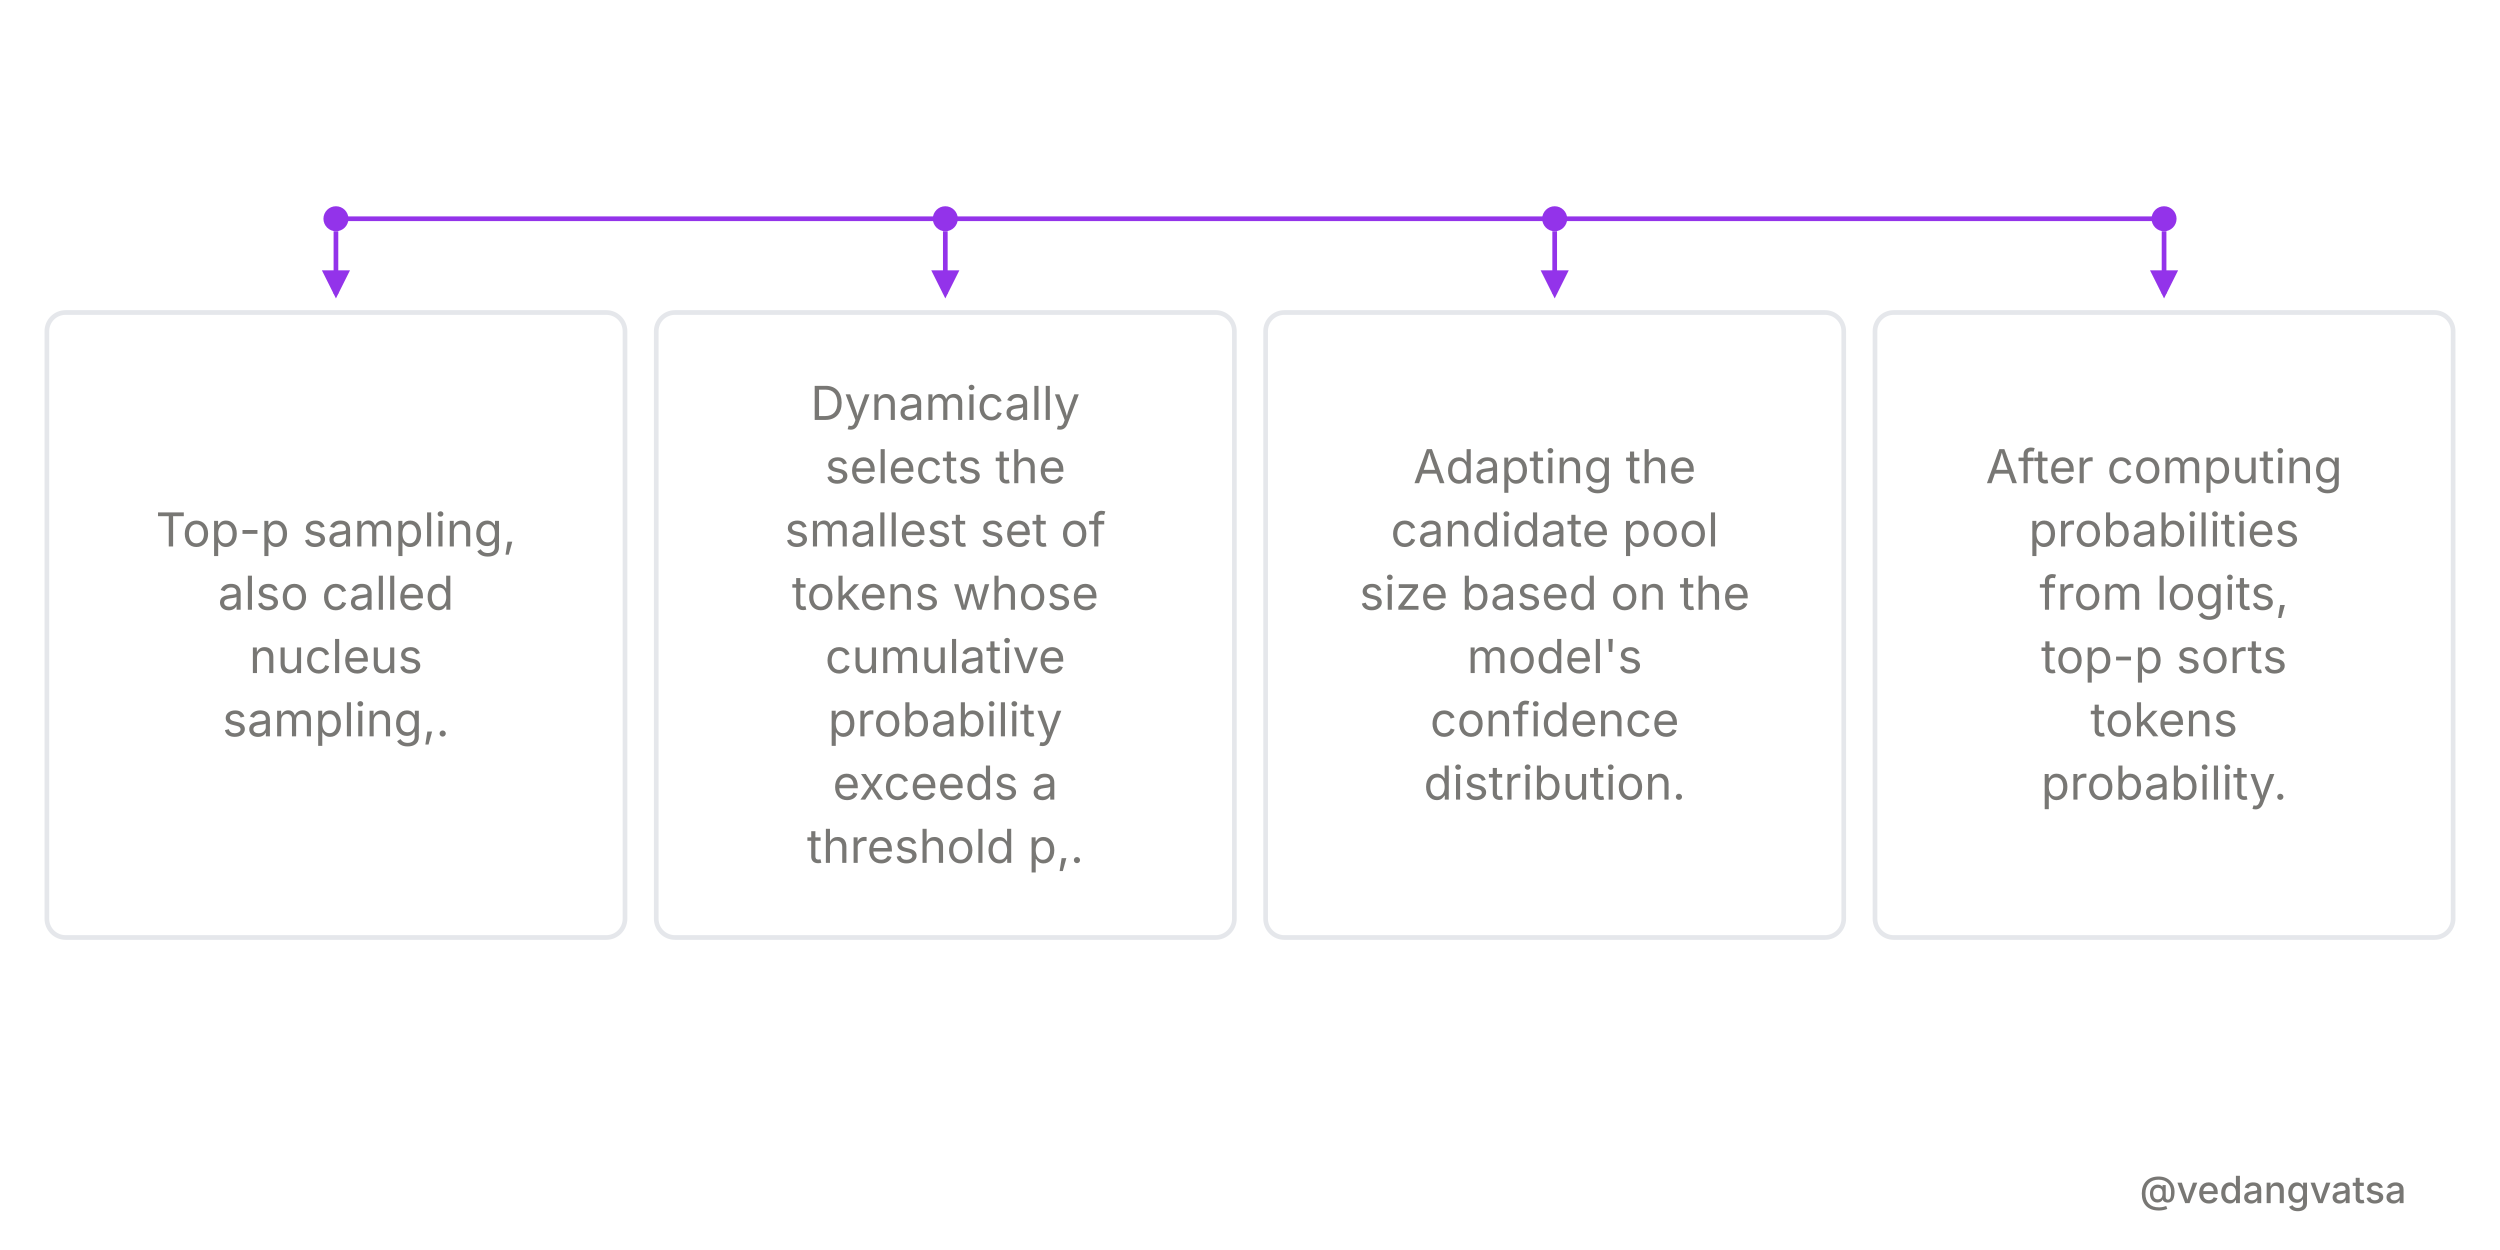
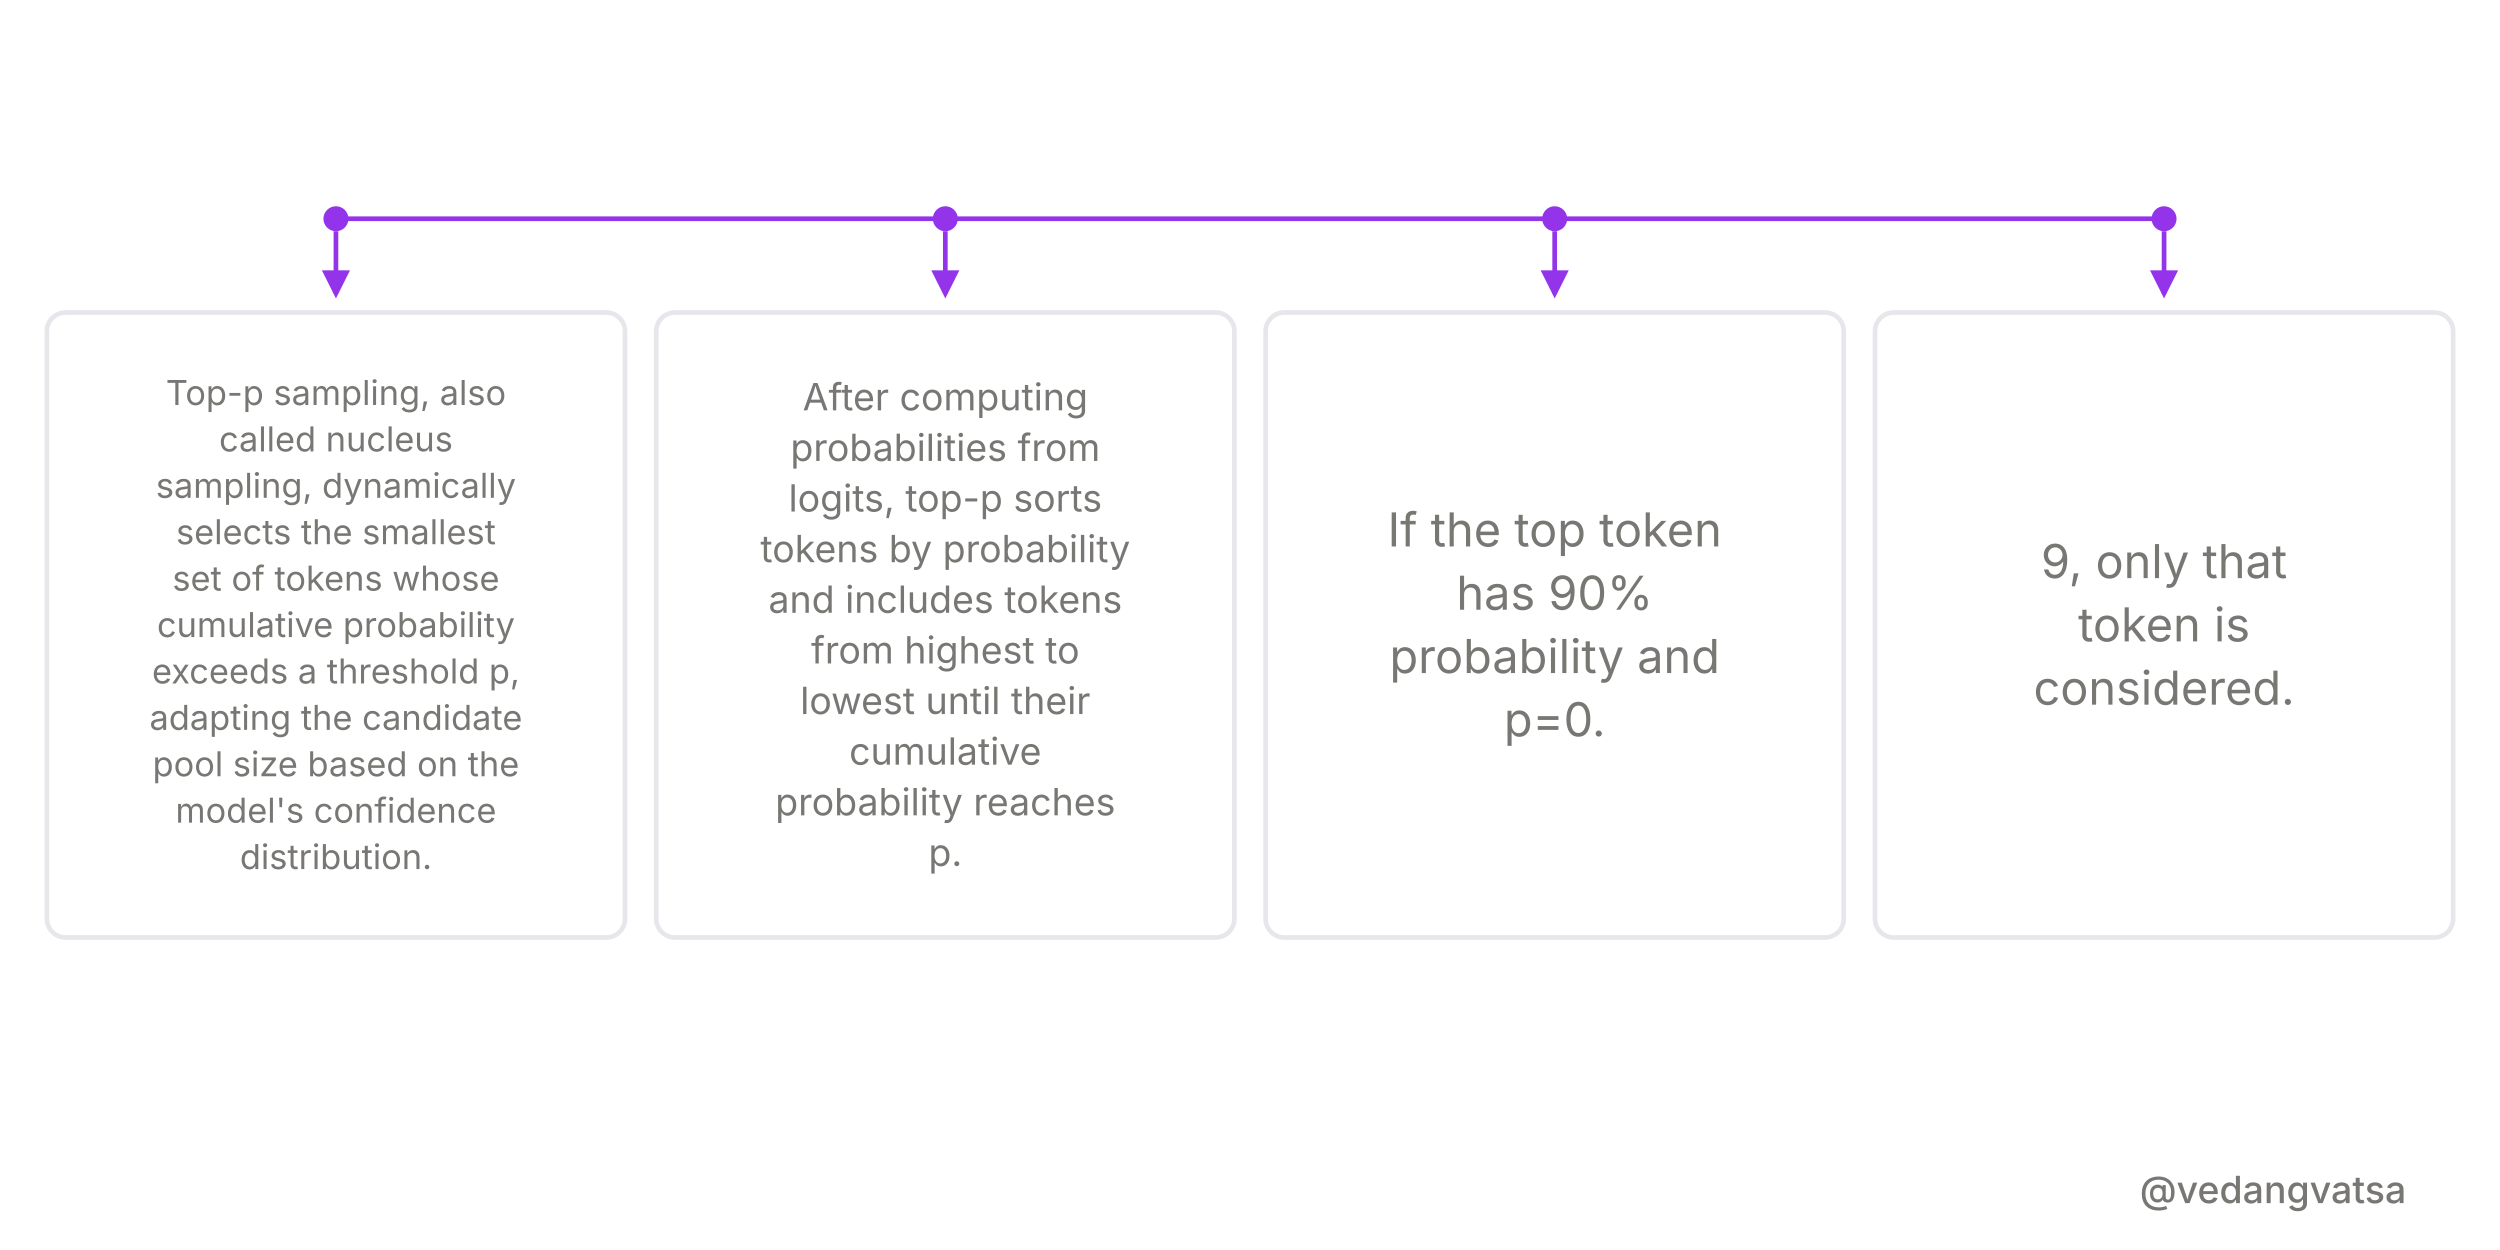
<svg xmlns="http://www.w3.org/2000/svg" viewBox="0 0 800 400" width="800" height="400" style="background-color:#ffffff">
  <defs>
    <marker id="arrow" markerWidth="6" markerHeight="6" refX="5" refY="3" orient="auto">
      <path d="M 0 0 L 6 3 L 0 6 z" fill="#9333ea" />
    </marker>
  </defs>
  <rect width="800" height="400" fill="#ffffff" />
  <g>
    <line x1="107.5" y1="70" x2="692.5" y2="70" stroke="#9333ea" stroke-width="1.5" />
    <circle cx="107.5" cy="70" r="4" fill="#9333ea" />
    <line x1="107.5" y1="74" x2="107.5" y2="94" stroke="#9333ea" stroke-width="1.5" marker-end="url(#arrow)" />
    <rect x="15" y="100" width="185" height="200" rx="6" fill="#ffffff" stroke="#e5e7eb" stroke-width="1.5" />
-     <text x="107.5" y="174.875" font-family="'Inter',sans-serif" font-weight="400" font-size="15" fill="#787774" text-anchor="middle">Top-p sampling,</text>
-     <text x="107.5" y="195.125" font-family="'Inter',sans-serif" font-weight="400" font-size="15" fill="#787774" text-anchor="middle">also called</text>
-     <text x="107.5" y="215.375" font-family="'Inter',sans-serif" font-weight="400" font-size="15" fill="#787774" text-anchor="middle">nucleus</text>
-     <text x="107.5" y="235.625" font-family="'Inter',sans-serif" font-weight="400" font-size="15" fill="#787774" text-anchor="middle">sampling,.</text>
+     <text x="107.5" y="129.6" font-family="'Inter',sans-serif" font-weight="400" font-size="11" fill="#787774" text-anchor="middle">Top-p sampling, also</text>
+     <text x="107.5" y="144.45" font-family="'Inter',sans-serif" font-weight="400" font-size="11" fill="#787774" text-anchor="middle">called nucleus</text>
+     <text x="107.5" y="159.3" font-family="'Inter',sans-serif" font-weight="400" font-size="11" fill="#787774" text-anchor="middle">sampling, dynamically</text>
+     <text x="107.5" y="174.15" font-family="'Inter',sans-serif" font-weight="400" font-size="11" fill="#787774" text-anchor="middle">selects the smallest</text>
+     <text x="107.5" y="189" font-family="'Inter',sans-serif" font-weight="400" font-size="11" fill="#787774" text-anchor="middle">set of tokens whose</text>
+     <text x="107.5" y="203.85" font-family="'Inter',sans-serif" font-weight="400" font-size="11" fill="#787774" text-anchor="middle">cumulative probability</text>
+     <text x="107.5" y="218.7" font-family="'Inter',sans-serif" font-weight="400" font-size="11" fill="#787774" text-anchor="middle">exceeds a threshold p,</text>
+     <text x="107.5" y="233.55" font-family="'Inter',sans-serif" font-weight="400" font-size="11" fill="#787774" text-anchor="middle">adapting the candidate</text>
+     <text x="107.5" y="248.4" font-family="'Inter',sans-serif" font-weight="400" font-size="11" fill="#787774" text-anchor="middle">pool size based on the</text>
+     <text x="107.5" y="263.25" font-family="'Inter',sans-serif" font-weight="400" font-size="11" fill="#787774" text-anchor="middle">model's confidence</text>
+     <text x="107.5" y="278.1" font-family="'Inter',sans-serif" font-weight="400" font-size="11" fill="#787774" text-anchor="middle">distribution.</text>
    <circle cx="302.5" cy="70" r="4" fill="#9333ea" />
    <line x1="302.5" y1="74" x2="302.5" y2="94" stroke="#9333ea" stroke-width="1.5" marker-end="url(#arrow)" />
    <rect x="210" y="100" width="185" height="200" rx="6" fill="#ffffff" stroke="#e5e7eb" stroke-width="1.5" />
-     <text x="302.5" y="134.375" font-family="'Inter',sans-serif" font-weight="400" font-size="15" fill="#787774" text-anchor="middle">Dynamically</text>
-     <text x="302.5" y="154.625" font-family="'Inter',sans-serif" font-weight="400" font-size="15" fill="#787774" text-anchor="middle">selects the</text>
-     <text x="302.5" y="174.875" font-family="'Inter',sans-serif" font-weight="400" font-size="15" fill="#787774" text-anchor="middle">smallest set of</text>
-     <text x="302.5" y="195.125" font-family="'Inter',sans-serif" font-weight="400" font-size="15" fill="#787774" text-anchor="middle">tokens whose</text>
-     <text x="302.5" y="215.375" font-family="'Inter',sans-serif" font-weight="400" font-size="15" fill="#787774" text-anchor="middle">cumulative</text>
-     <text x="302.5" y="235.625" font-family="'Inter',sans-serif" font-weight="400" font-size="15" fill="#787774" text-anchor="middle">probability</text>
-     <text x="302.5" y="255.875" font-family="'Inter',sans-serif" font-weight="400" font-size="15" fill="#787774" text-anchor="middle">exceeds a</text>
-     <text x="302.5" y="276.125" font-family="'Inter',sans-serif" font-weight="400" font-size="15" fill="#787774" text-anchor="middle">threshold p,.</text>
+     <text x="302.5" y="131.3" font-family="'Inter',sans-serif" font-weight="400" font-size="12" fill="#787774" text-anchor="middle">After computing</text>
+     <text x="302.5" y="147.5" font-family="'Inter',sans-serif" font-weight="400" font-size="12" fill="#787774" text-anchor="middle">probabilities from</text>
+     <text x="302.5" y="163.7" font-family="'Inter',sans-serif" font-weight="400" font-size="12" fill="#787774" text-anchor="middle">logits, top-p sorts</text>
+     <text x="302.5" y="179.9" font-family="'Inter',sans-serif" font-weight="400" font-size="12" fill="#787774" text-anchor="middle">tokens by probability</text>
+     <text x="302.5" y="196.1" font-family="'Inter',sans-serif" font-weight="400" font-size="12" fill="#787774" text-anchor="middle">and includes tokens</text>
+     <text x="302.5" y="212.3" font-family="'Inter',sans-serif" font-weight="400" font-size="12" fill="#787774" text-anchor="middle">from highest to</text>
+     <text x="302.5" y="228.5" font-family="'Inter',sans-serif" font-weight="400" font-size="12" fill="#787774" text-anchor="middle">lowest until their</text>
+     <text x="302.5" y="244.7" font-family="'Inter',sans-serif" font-weight="400" font-size="12" fill="#787774" text-anchor="middle">cumulative</text>
+     <text x="302.5" y="260.9" font-family="'Inter',sans-serif" font-weight="400" font-size="12" fill="#787774" text-anchor="middle">probability reaches</text>
+     <text x="302.5" y="277.1" font-family="'Inter',sans-serif" font-weight="400" font-size="12" fill="#787774" text-anchor="middle">p.</text>
    <circle cx="497.5" cy="70" r="4" fill="#9333ea" />
    <line x1="497.5" y1="74" x2="497.5" y2="94" stroke="#9333ea" stroke-width="1.5" marker-end="url(#arrow)" />
    <rect x="405" y="100" width="185" height="200" rx="6" fill="#ffffff" stroke="#e5e7eb" stroke-width="1.5" />
-     <text x="497.5" y="154.625" font-family="'Inter',sans-serif" font-weight="400" font-size="15" fill="#787774" text-anchor="middle">Adapting the</text>
-     <text x="497.5" y="174.875" font-family="'Inter',sans-serif" font-weight="400" font-size="15" fill="#787774" text-anchor="middle">candidate pool</text>
-     <text x="497.5" y="195.125" font-family="'Inter',sans-serif" font-weight="400" font-size="15" fill="#787774" text-anchor="middle">size based on the</text>
-     <text x="497.5" y="215.375" font-family="'Inter',sans-serif" font-weight="400" font-size="15" fill="#787774" text-anchor="middle">model's</text>
-     <text x="497.5" y="235.625" font-family="'Inter',sans-serif" font-weight="400" font-size="15" fill="#787774" text-anchor="middle">confidence</text>
-     <text x="497.5" y="255.875" font-family="'Inter',sans-serif" font-weight="400" font-size="15" fill="#787774" text-anchor="middle">distribution.</text>
+     <text x="497.5" y="174.875" font-family="'Inter',sans-serif" font-weight="400" font-size="15" fill="#787774" text-anchor="middle">If the top token</text>
+     <text x="497.5" y="195.125" font-family="'Inter',sans-serif" font-weight="400" font-size="15" fill="#787774" text-anchor="middle">has 90%</text>
+     <text x="497.5" y="215.375" font-family="'Inter',sans-serif" font-weight="400" font-size="15" fill="#787774" text-anchor="middle">probability and</text>
+     <text x="497.5" y="235.625" font-family="'Inter',sans-serif" font-weight="400" font-size="15" fill="#787774" text-anchor="middle">p=0.</text>
    <circle cx="692.5" cy="70" r="4" fill="#9333ea" />
    <line x1="692.5" y1="74" x2="692.5" y2="94" stroke="#9333ea" stroke-width="1.5" marker-end="url(#arrow)" />
    <rect x="600" y="100" width="185" height="200" rx="6" fill="#ffffff" stroke="#e5e7eb" stroke-width="1.5" />
-     <text x="692.5" y="154.625" font-family="'Inter',sans-serif" font-weight="400" font-size="15" fill="#787774" text-anchor="middle">After computing</text>
-     <text x="692.5" y="174.875" font-family="'Inter',sans-serif" font-weight="400" font-size="15" fill="#787774" text-anchor="middle">probabilities</text>
-     <text x="692.5" y="195.125" font-family="'Inter',sans-serif" font-weight="400" font-size="15" fill="#787774" text-anchor="middle">from logits,</text>
-     <text x="692.5" y="215.375" font-family="'Inter',sans-serif" font-weight="400" font-size="15" fill="#787774" text-anchor="middle">top-p sorts</text>
-     <text x="692.5" y="235.625" font-family="'Inter',sans-serif" font-weight="400" font-size="15" fill="#787774" text-anchor="middle">tokens</text>
-     <text x="692.5" y="255.875" font-family="'Inter',sans-serif" font-weight="400" font-size="15" fill="#787774" text-anchor="middle">probability.</text>
+     <text x="692.5" y="185" font-family="'Inter',sans-serif" font-weight="400" font-size="15" fill="#787774" text-anchor="middle">9, only that</text>
+     <text x="692.5" y="205.25" font-family="'Inter',sans-serif" font-weight="400" font-size="15" fill="#787774" text-anchor="middle">token is</text>
+     <text x="692.5" y="225.5" font-family="'Inter',sans-serif" font-weight="400" font-size="15" fill="#787774" text-anchor="middle">considered.</text>
  </g>
  <rect x="0" y="360" width="800" height="40" fill="#ffffff" opacity="0.9" />
  <text x="770" y="385" font-family="'Inter',sans-serif" font-weight="500" font-size="12" fill="#787774" text-anchor="end">@vedangvatsa</text>
</svg>
